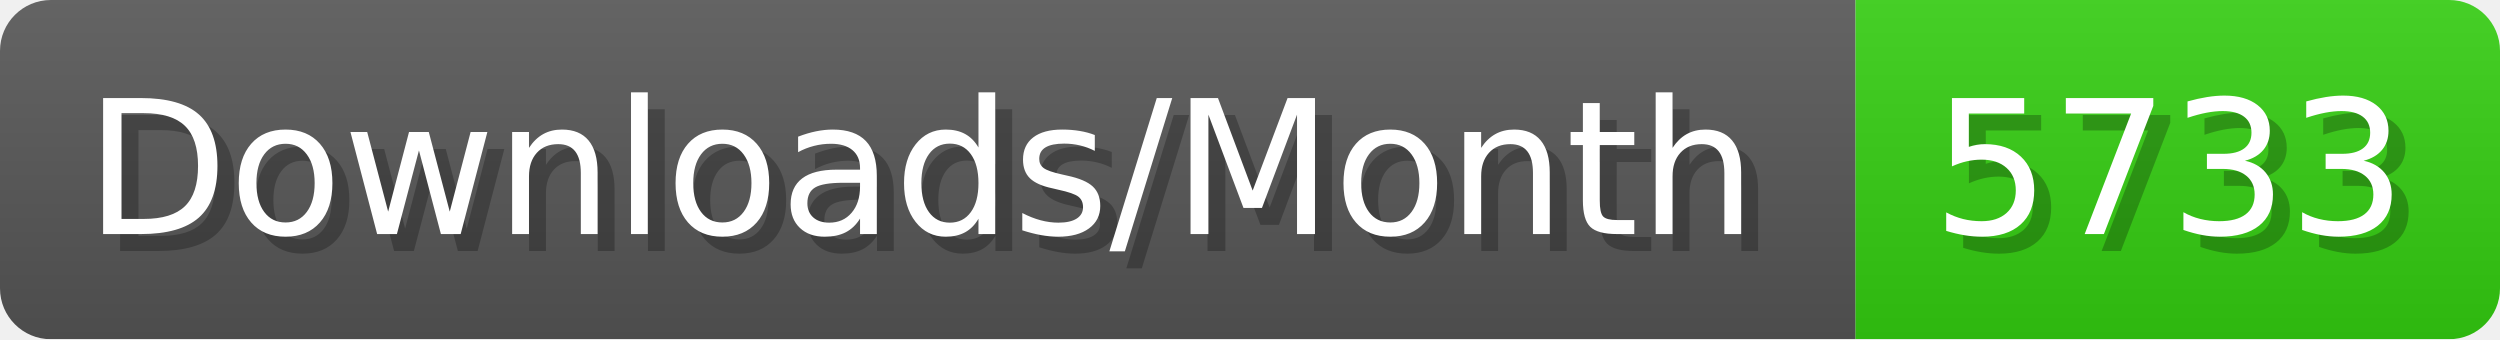
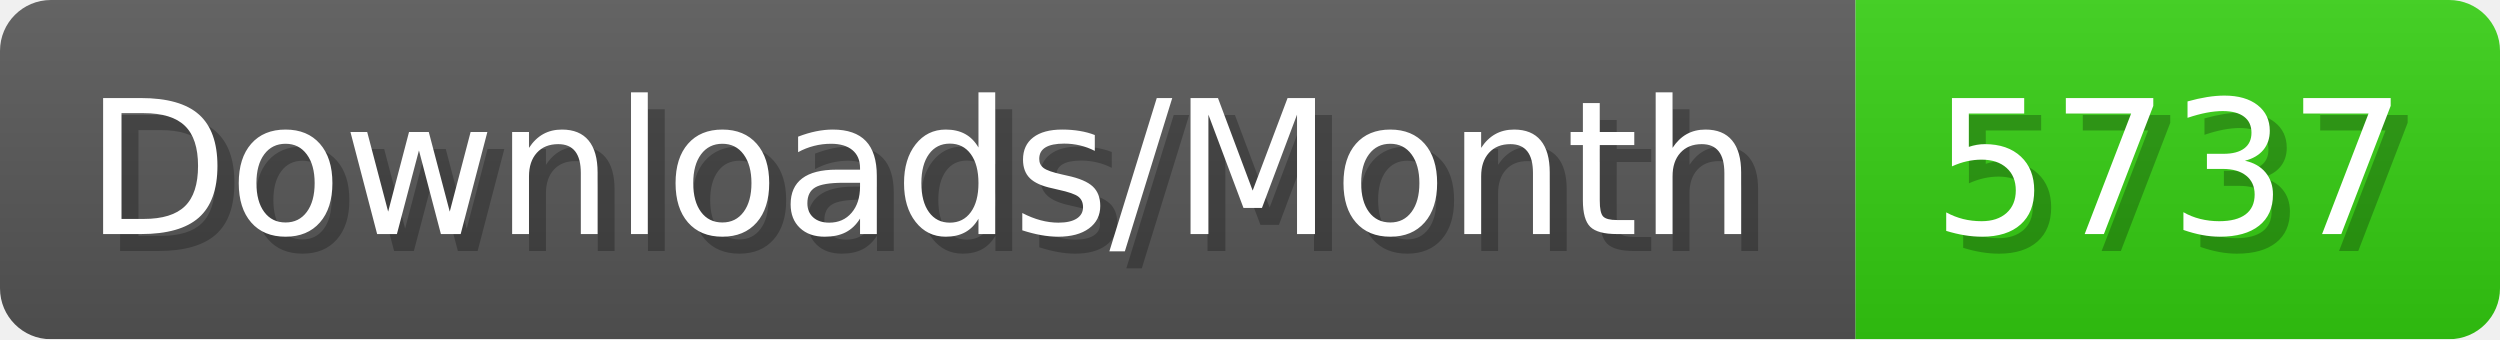
- <svg xmlns="http://www.w3.org/2000/svg" width="147.4" height="20" viewBox="0 0 1474 200" role="img" aria-label="Downloads/Month: 5733">
+ <svg xmlns="http://www.w3.org/2000/svg" width="147.4" height="20" viewBox="0 0 1474 200" role="img" aria-label="Downloads/Month: 5737">
  <linearGradient id="YlXUI" x2="0" y2="100%">
    <stop offset="0" stop-opacity=".1" stop-color="#EEE" />
    <stop offset="1" stop-opacity=".1" />
  </linearGradient>
  <mask id="JHhop">
    <rect width="1474" height="200" rx="30" fill="#FFF" />
  </mask>
  <g mask="url(#JHhop)">
    <rect width="1094" height="200" fill="#555" />
    <rect width="380" height="200" fill="#3C1" x="1094" />
    <rect width="1474" height="200" fill="url(#YlXUI)" />
  </g>
  <g aria-hidden="true" fill="#fff" text-anchor="start" font-family="Verdana,DejaVu Sans,sans-serif" font-size="110">
    <text x="60" y="148" textLength="994" fill="#000" opacity="0.25">Downloads/Month</text>
    <text x="50" y="138" textLength="994">Downloads/Month</text>
-     <text x="1149" y="148" textLength="280" fill="#000" opacity="0.25">5733</text>
-     <text x="1139" y="138" textLength="280">5733</text>
+     <text x="1149" y="148" textLength="280" fill="#000" opacity="0.25">5737</text>
+     <text x="1139" y="138" textLength="280">5737</text>
  </g>
</svg>
